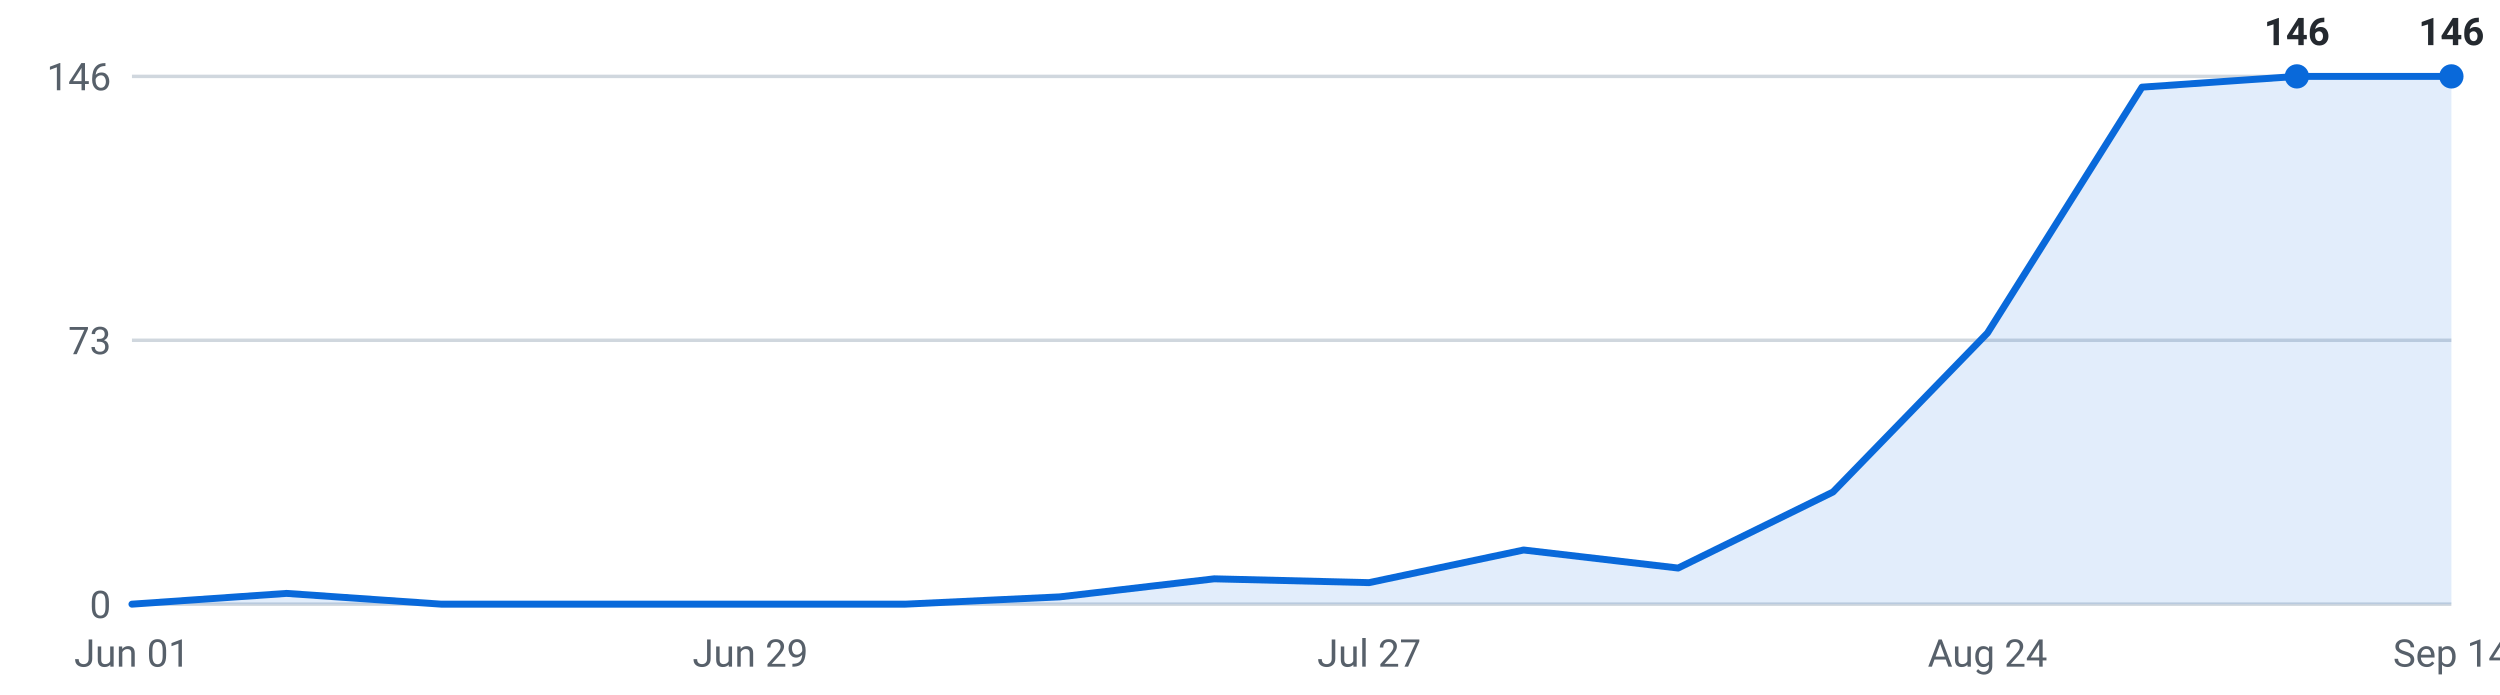
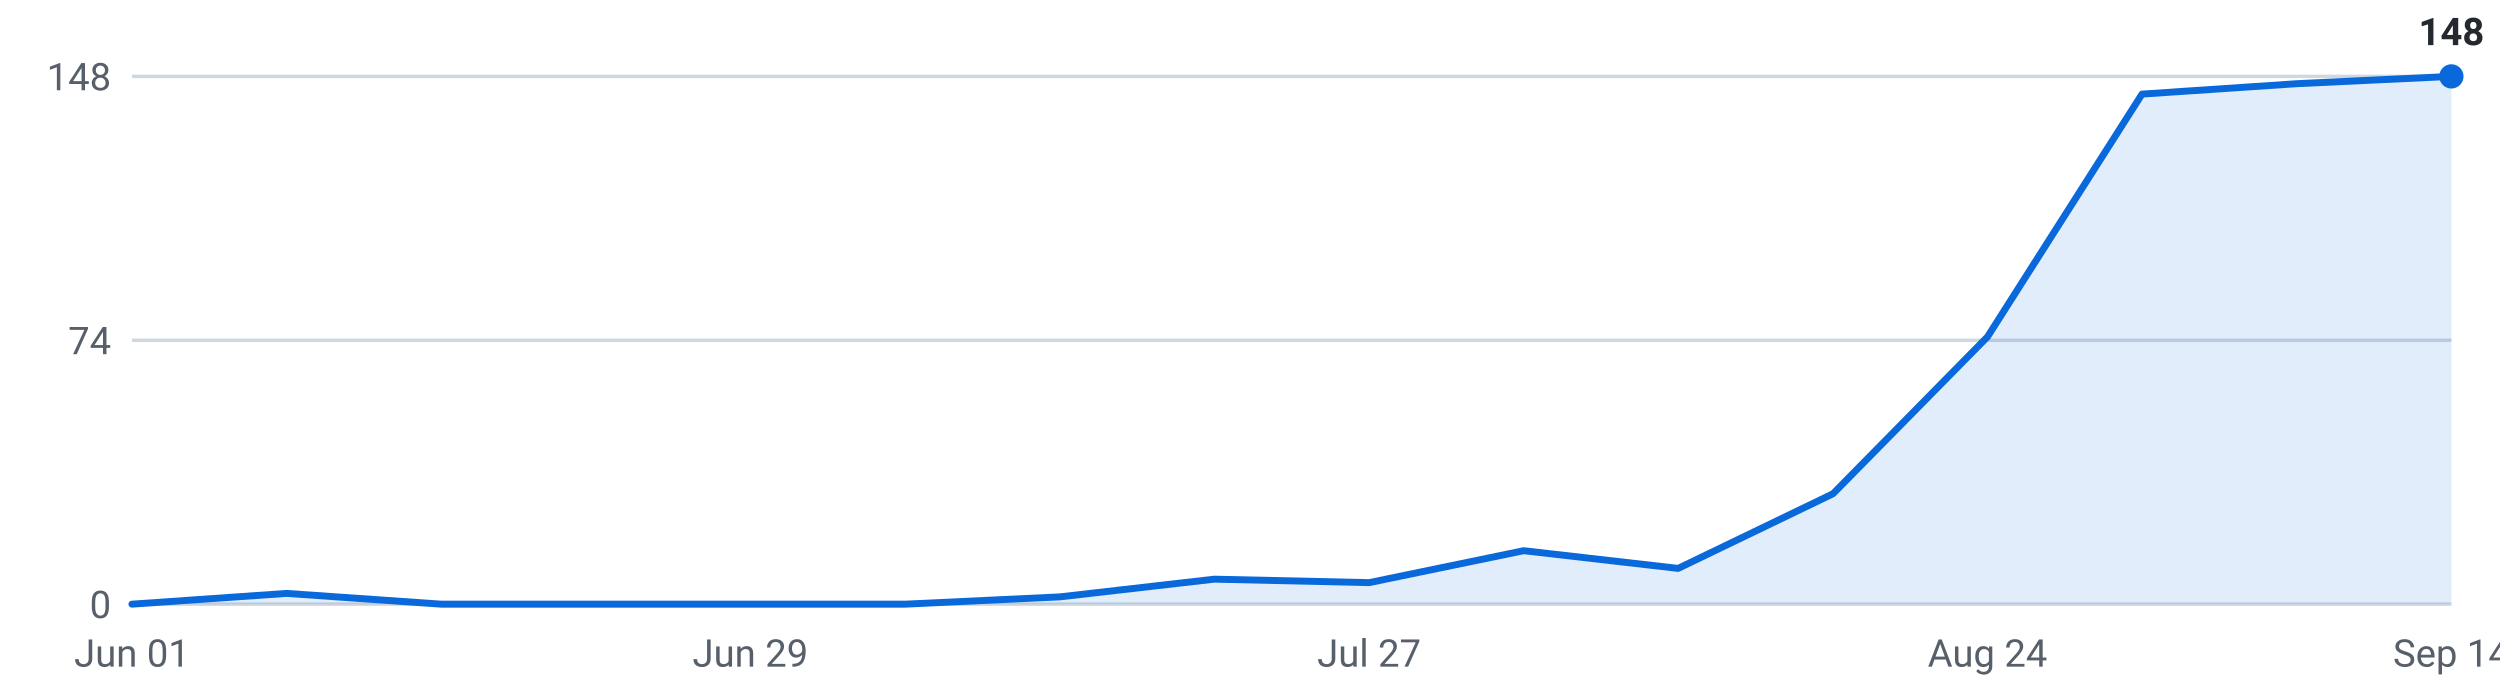
<svg xmlns="http://www.w3.org/2000/svg" viewBox="0 0 720 200" width="720" height="200" role="img" aria-label="Internships posted per week, last 16 weeks">
  <g font-family="-apple-system,Segoe UI,Roboto,sans-serif" font-size="11">
    <line x1="38" y1="174.0" x2="706" y2="174.0" stroke="#d0d7de" stroke-width="1" />
    <text x="32" y="178.0" text-anchor="end" fill="#57606a">0</text>
    <line x1="38" y1="98.0" x2="706" y2="98.0" stroke="#d0d7de" stroke-width="1" />
-     <text x="32" y="102.0" text-anchor="end" fill="#57606a">73</text>
+     <text x="32" y="102.0" text-anchor="end" fill="#57606a">74</text>
    <line x1="38" y1="22.0" x2="706" y2="22.0" stroke="#d0d7de" stroke-width="1" />
-     <text x="32" y="26.0" text-anchor="end" fill="#57606a">146</text>
-     <path d="M38.0,174 L38.0,174.0 L82.5,170.9 L127.1,174.0 L171.6,174.0 L216.1,174.0 L260.7,174.0 L305.2,171.9 L349.7,166.7 L394.3,167.8 L438.8,158.4 L483.3,163.6 L527.9,141.7 L572.4,95.9 L616.9,25.1 L661.5,22.0 L706.0,22.0 L706.0,174 Z" fill="#0969da" fill-opacity="0.12" />
-     <polyline points="38.0,174.0 82.5,170.9 127.1,174.0 171.6,174.0 216.1,174.0 260.7,174.0 305.2,171.9 349.7,166.7 394.3,167.8 438.8,158.4 483.3,163.6 527.9,141.7 572.4,95.9 616.9,25.1 661.5,22.0 706.0,22.0" fill="none" stroke="#0969da" stroke-width="2" stroke-linejoin="round" stroke-linecap="round" />
-     <circle cx="661.5" cy="22.0" r="3.5" fill="#0969da" />
-     <text x="661.5" y="13.0" text-anchor="middle" fill="#24292f" font-weight="600">146</text>
+     <text x="32" y="26.0" text-anchor="end" fill="#57606a">148</text>
+     <path d="M38.0,174 L38.0,174.0 L82.5,170.9 L127.1,174.0 L171.6,174.0 L216.1,174.0 L260.7,174.0 L305.2,171.9 L349.7,166.8 L394.3,167.8 L438.8,158.6 L483.3,163.7 L527.9,142.2 L572.4,97.0 L616.9,27.1 L661.5,24.1 L706.0,22.0 L706.0,174 Z" fill="#0969da" fill-opacity="0.12" />
+     <polyline points="38.0,174.0 82.5,170.9 127.1,174.0 171.6,174.0 216.1,174.0 260.7,174.0 305.2,171.9 349.7,166.8 394.3,167.8 438.8,158.6 483.3,163.7 527.9,142.2 572.4,97.0 616.9,27.1 661.5,24.1 706.0,22.0" fill="none" stroke="#0969da" stroke-width="2" stroke-linejoin="round" stroke-linecap="round" />
    <circle cx="706.0" cy="22.0" r="3.5" fill="#0969da" />
-     <text x="706.0" y="13.0" text-anchor="middle" fill="#24292f" font-weight="600">146</text>
+     <text x="706.0" y="13.0" text-anchor="middle" fill="#24292f" font-weight="600">148</text>
    <text x="38.0" y="192" text-anchor="middle" fill="#57606a">Jun 01</text>
    <text x="216.1" y="192" text-anchor="middle" fill="#57606a">Jun 29</text>
    <text x="394.3" y="192" text-anchor="middle" fill="#57606a">Jul 27</text>
    <text x="572.4" y="192" text-anchor="middle" fill="#57606a">Aug 24</text>
    <text x="706.0" y="192" text-anchor="middle" fill="#57606a">Sep 14</text>
  </g>
</svg>
